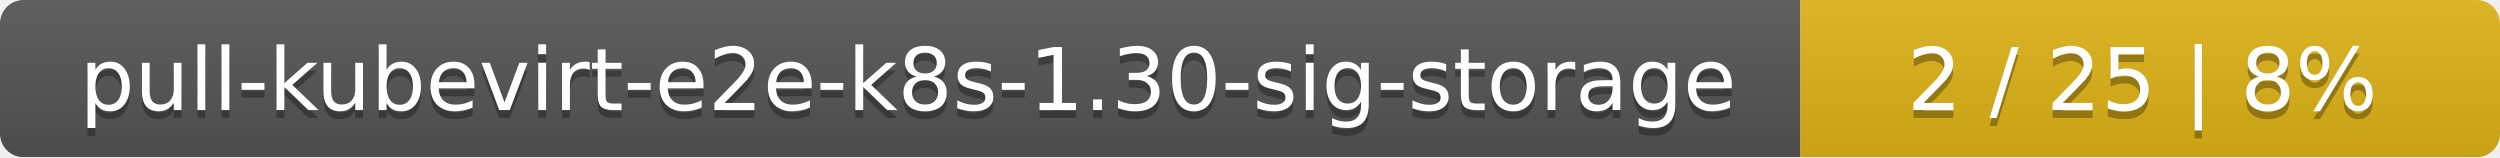
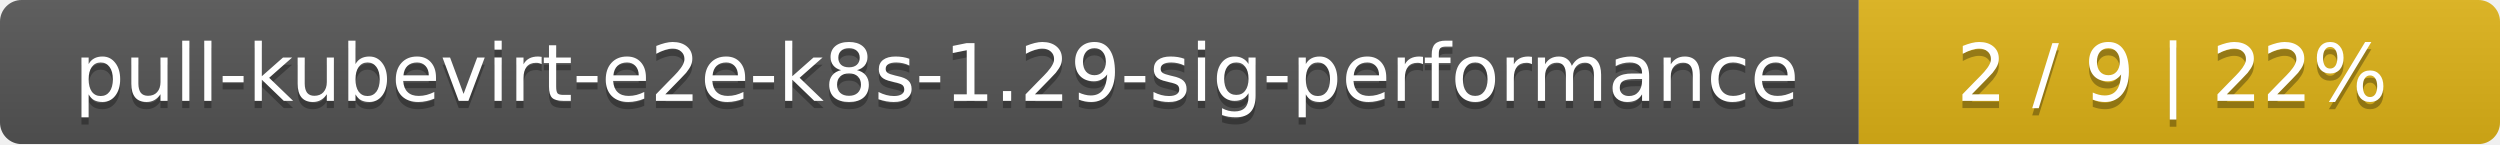
- <svg xmlns="http://www.w3.org/2000/svg" width="318" height="20">
+ <svg xmlns="http://www.w3.org/2000/svg" width="347" height="20">
  <linearGradient id="smooth" x2="0" y2="100%">
    <stop offset="0" stop-color="#bbb" stop-opacity=".1" />
    <stop offset="1" stop-opacity=".1" />
  </linearGradient>
  <mask id="round">
-     <rect width="318" height="20" rx="3" fill="#fff" />
+     <rect width="347" height="20" rx="3" fill="#fff" />
  </mask>
  <g mask="url(#round)">
-     <rect width="229" height="20" fill="#555" />
-     <rect x="229" width="89" height="20" fill="#dfb317" />
-     <rect width="318" height="20" fill="url(#smooth)" />
+     <rect width="258" height="20" fill="#555" />
+     <rect x="258" width="89" height="20" fill="#dfb317" />
+     <rect width="347" height="20" fill="url(#smooth)" />
  </g>
  <g fill="#fff" text-anchor="middle" font-family="DejaVu Sans,Verdana,Geneva,sans-serif" font-size="11">
-     <text x="115.5" y="15" fill="#010101" fill-opacity=".3">pull-kubevirt-e2e-k8s-1.30-sig-storage</text>
-     <text x="115.5" y="14">pull-kubevirt-e2e-k8s-1.30-sig-storage</text>
-     <text x="272.5" y="15" fill="#010101" fill-opacity=".3">2 / 25    |    8%</text>
-     <text x="272.5" y="14">2 / 25    |    8%</text>
+     <text x="130" y="15" fill="#010101" fill-opacity=".3">pull-kubevirt-e2e-k8s-1.29-sig-performance</text>
+     <text x="130" y="14">pull-kubevirt-e2e-k8s-1.29-sig-performance</text>
+     <text x="301.5" y="15" fill="#010101" fill-opacity=".3">2 / 9    |    22%</text>
+     <text x="301.5" y="14">2 / 9    |    22%</text>
  </g>
</svg>
